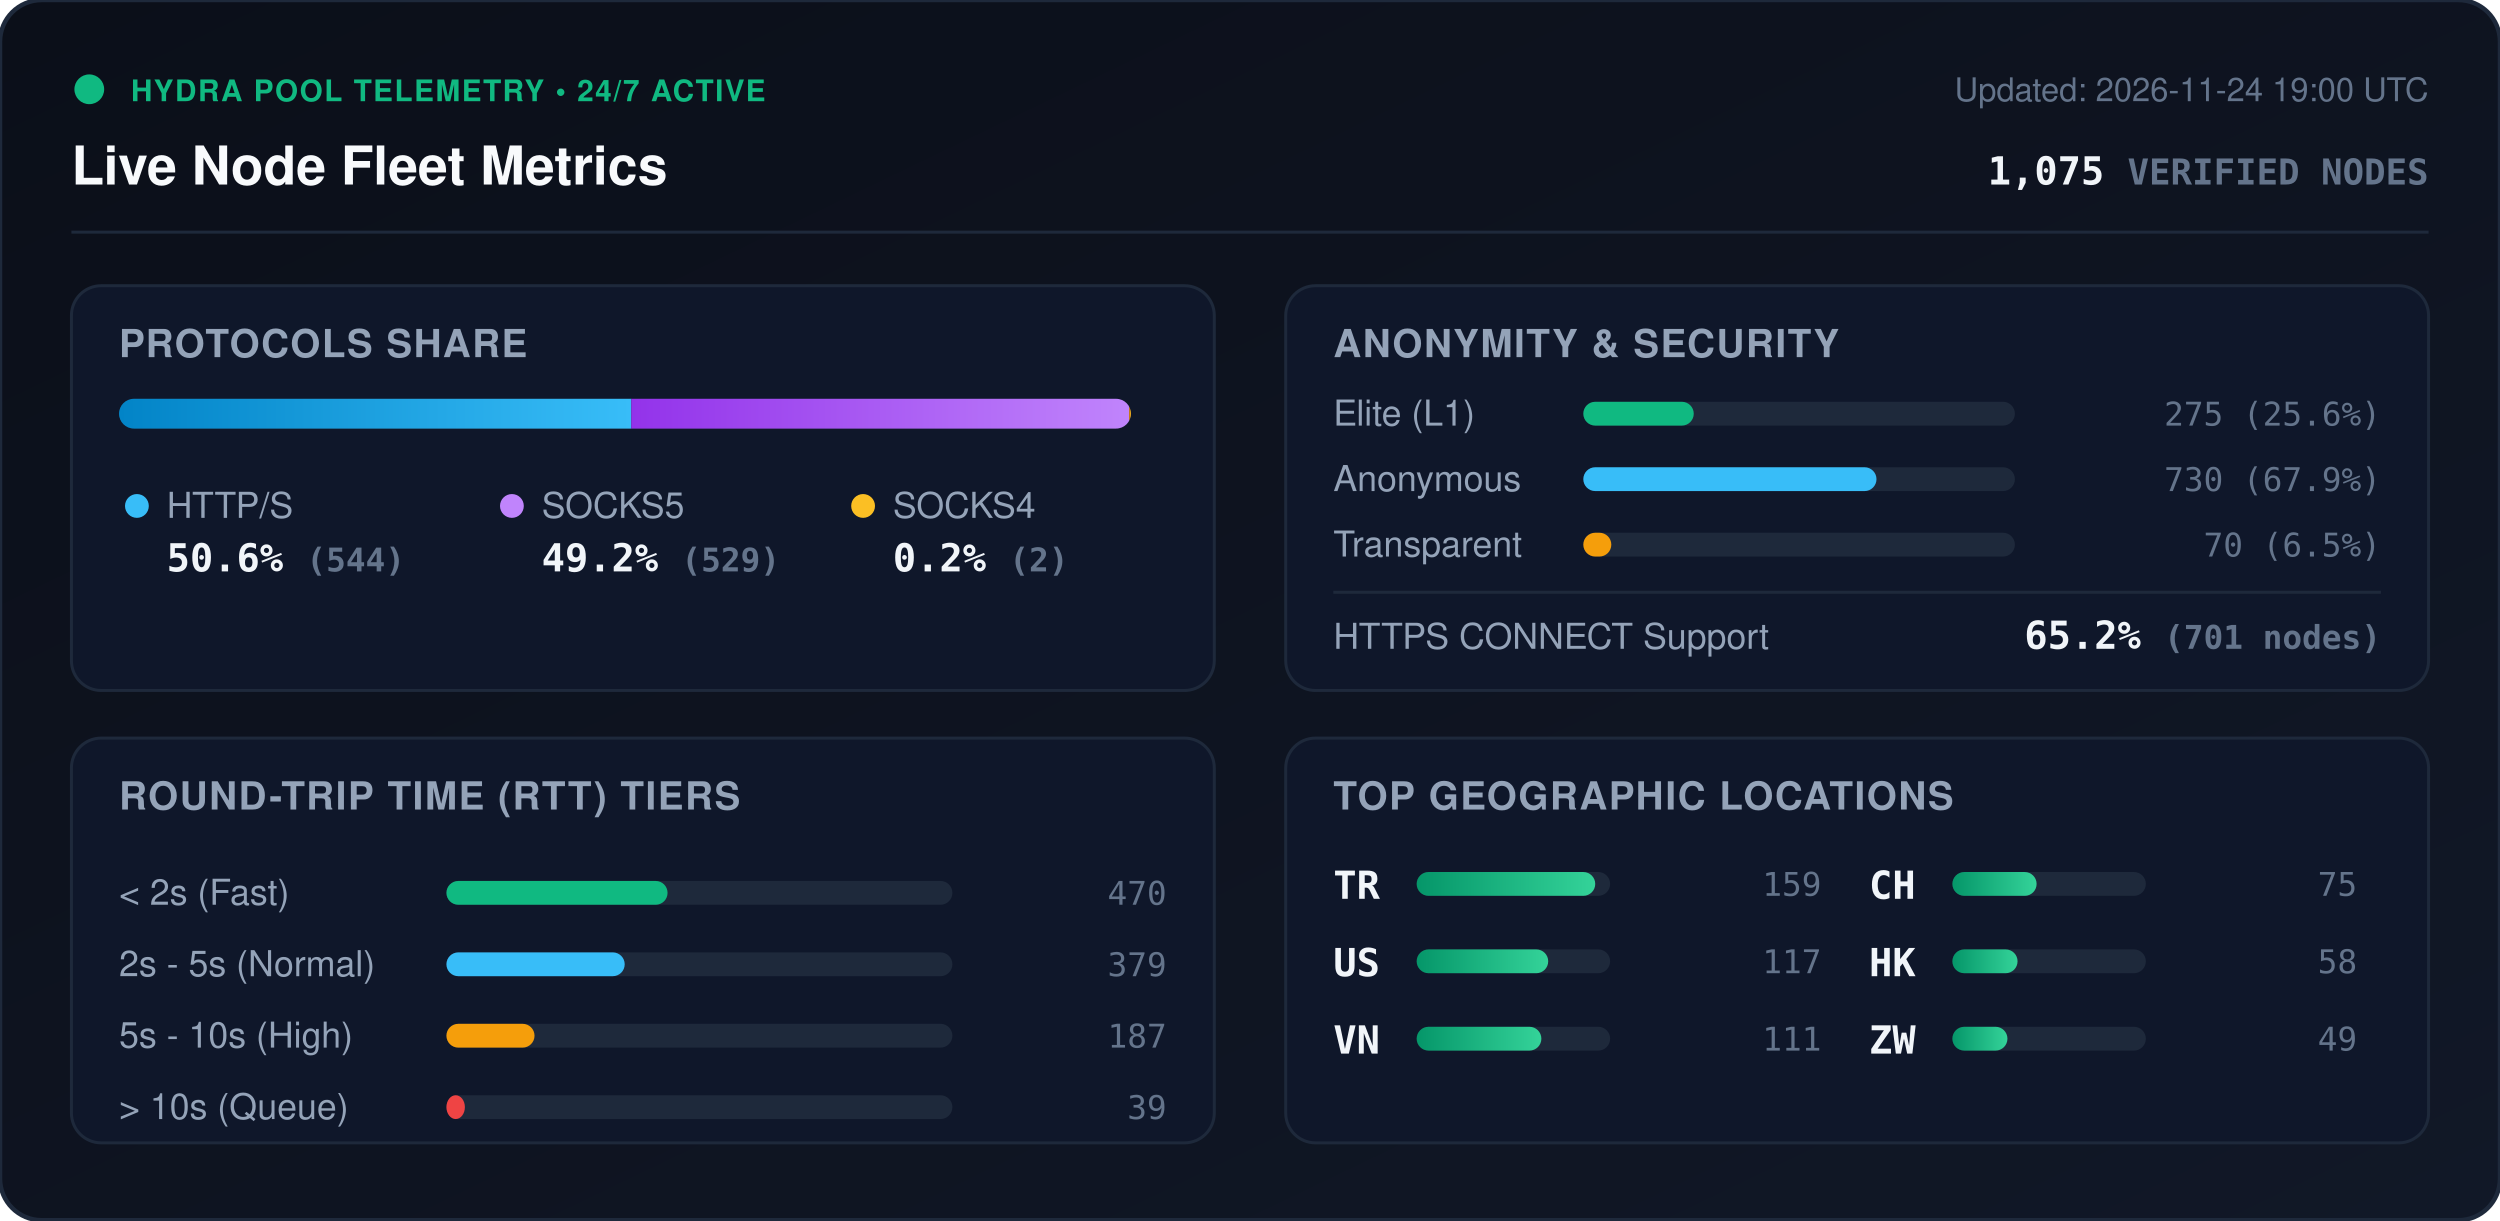
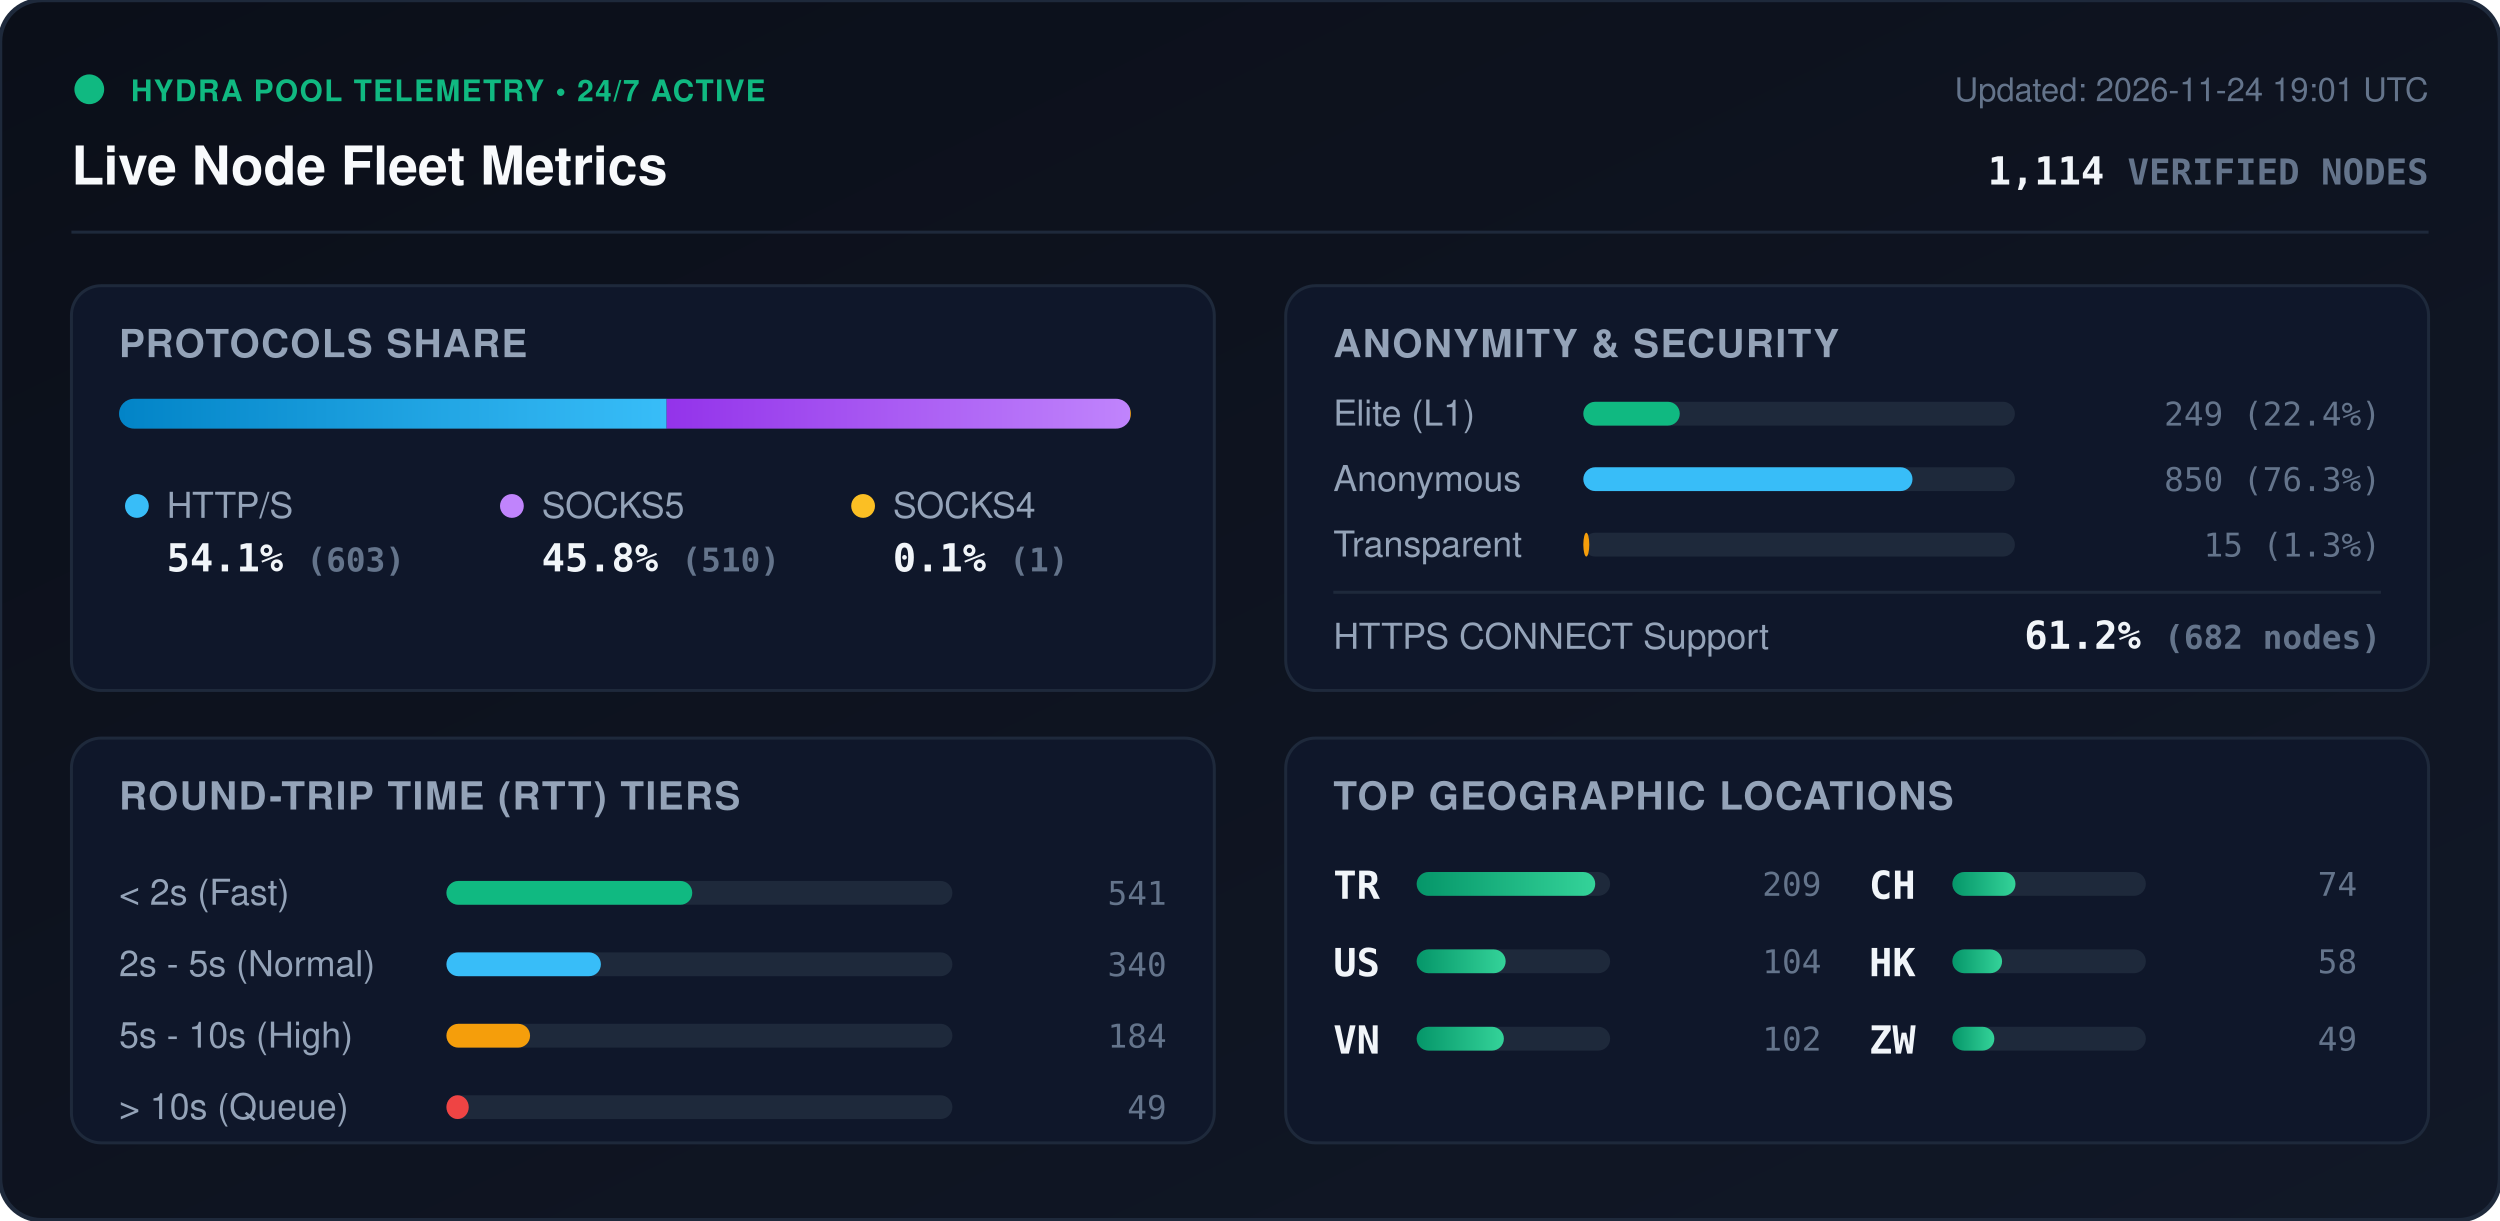
<svg xmlns="http://www.w3.org/2000/svg" viewBox="0 0 840 410" width="840" height="410" style="max-width: 100%; height: auto;">
  <defs>
    <linearGradient id="bg" x1="0%" y1="0%" x2="100%" y2="100%">
      <stop offset="0%" stop-color="#0b0f19" />
      <stop offset="100%" stop-color="#111827" />
    </linearGradient>
    <linearGradient id="bar-http" x1="0%" y1="0%" x2="100%" y2="0%">
      <stop offset="0%" stop-color="#0284c7" />
      <stop offset="100%" stop-color="#38bdf8" />
    </linearGradient>
    <linearGradient id="bar-socks5" x1="0%" y1="0%" x2="100%" y2="0%">
      <stop offset="0%" stop-color="#9333ea" />
      <stop offset="100%" stop-color="#c084fc" />
    </linearGradient>
    <linearGradient id="bar-socks4" x1="0%" y1="0%" x2="100%" y2="0%">
      <stop offset="0%" stop-color="#d97706" />
      <stop offset="100%" stop-color="#fbbf24" />
    </linearGradient>
    <linearGradient id="bar-green" x1="0%" y1="0%" x2="100%" y2="0%">
      <stop offset="0%" stop-color="#059669" />
      <stop offset="100%" stop-color="#34d399" />
    </linearGradient>
    <clipPath id="prog-track-clip">
      <rect width="340.0" height="10" rx="5" />
    </clipPath>
    <style>
      .title { font: 700 18px -apple-system, BlinkMacSystemFont, 'Segoe UI', Helvetica, Arial, sans-serif; fill: #f8fafc; }
      .sub { font: 500 11px -apple-system, BlinkMacSystemFont, 'Segoe UI', Helvetica, Arial, sans-serif; fill: #64748b; }
      .section-hdr { font: 600 13px -apple-system, BlinkMacSystemFont, 'Segoe UI', Helvetica, Arial, sans-serif; fill: #94a3b8; letter-spacing: 0.5px; }
      .metric-val { font: 700 13px -apple-system, BlinkMacSystemFont, 'Segoe UI', Helvetica, Arial, sans-serif; fill: #f1f5f9; }
      .metric-lbl { font: 500 12px -apple-system, BlinkMacSystemFont, 'Segoe UI', Helvetica, Arial, sans-serif; fill: #94a3b8; }
      .badge-txt { font: 700 10px -apple-system, BlinkMacSystemFont, 'Segoe UI', Helvetica, Arial, sans-serif; fill: #10b981; letter-spacing: 0.5px; }
      .mono { font-family: ui-monospace, SFMono-Regular, Menlo, Monaco, Consolas, monospace; }
      .pulse { animation: beacon 2s infinite ease-in-out; }
      @keyframes beacon { 0%, 100% { opacity: 1; } 50% { opacity: 0.35; } }
    </style>
  </defs>
  <rect width="840" height="410" rx="14" fill="url(#bg)" stroke="#1e293b" stroke-width="1.5" />
  <g transform="translate(24, 24)">
    <circle cx="6" cy="6" r="5" fill="#10b981" class="pulse" />
    <text x="20" y="10" class="badge-txt">HYDRA POOL TELEMETRY • 24/7 ACTIVE</text>
    <text x="0" y="38" class="title">Live Node Fleet Metrics</text>
-     <text x="792" y="10" text-anchor="end" class="sub">Updated: 2026-11-24 19:00 UTC</text>
-     <text x="792" y="38" text-anchor="end" class="metric-val mono" fill="#38bdf8">1,075 <tspan font-size="12" fill="#64748b">VERIFIED NODES</tspan>
+     <text x="792" y="10" text-anchor="end" class="sub">Updated: 2026-11-24 19:01 UTC</text>
+     <text x="792" y="38" text-anchor="end" class="metric-val mono" fill="#38bdf8">1,114 <tspan font-size="12" fill="#64748b">VERIFIED NODES</tspan>
    </text>
  </g>
  <line x1="24" y1="78" x2="816" y2="78" stroke="#1e293b" stroke-width="1" />
  <g transform="translate(24, 96)">
    <rect width="384" height="136" rx="10" fill="#0f172a" stroke="#1e293b" />
    <text x="16" y="24" class="section-hdr">PROTOCOLS SHARE</text>
    <g transform="translate(16, 38)">
      <rect width="340.0" height="10" rx="5" fill="#1e293b" />
      <g clip-path="url(#prog-track-clip)">
-         <rect x="0" width="172.1" height="10" fill="url(#bar-http)" />
-         <rect x="172.1" width="167.3" height="10" fill="url(#bar-socks5)" />
-         <rect x="339.4" width="0.6" height="10" fill="url(#bar-socks4)" />
+         <rect x="0" width="184.0" height="10" fill="url(#bar-http)" />
+         <rect x="184.0" width="155.7" height="10" fill="url(#bar-socks5)" />
+         <rect x="339.7" width="0.3" height="10" fill="url(#bar-socks4)" />
      </g>
    </g>
    <g transform="translate(16, 68)">
      <circle cx="6" cy="6" r="4" fill="#38bdf8" />
      <text x="16" y="10" class="metric-lbl">HTTP/S</text>
-       <text x="16" y="28" class="metric-val mono">50.6% <tspan font-size="11" fill="#64748b">(544)</tspan>
+       <text x="16" y="28" class="metric-val mono">54.1% <tspan font-size="11" fill="#64748b">(603)</tspan>
      </text>
      <circle cx="132" cy="6" r="4" fill="#c084fc" />
      <text x="142" y="10" class="metric-lbl">SOCKS5</text>
-       <text x="142" y="28" class="metric-val mono">49.2% <tspan font-size="11" fill="#64748b">(529)</tspan>
+       <text x="142" y="28" class="metric-val mono">45.8% <tspan font-size="11" fill="#64748b">(510)</tspan>
      </text>
      <circle cx="250" cy="6" r="4" fill="#fbbf24" />
      <text x="260" y="10" class="metric-lbl">SOCKS4</text>
-       <text x="260" y="28" class="metric-val mono">0.2% <tspan font-size="11" fill="#64748b">(2)</tspan>
+       <text x="260" y="28" class="metric-val mono">0.1% <tspan font-size="11" fill="#64748b">(1)</tspan>
      </text>
    </g>
  </g>
  <g transform="translate(432, 96)">
    <rect width="384" height="136" rx="10" fill="#0f172a" stroke="#1e293b" />
    <text x="16" y="24" class="section-hdr">ANONYMITY &amp; SECURITY</text>
    <text x="16" y="47" class="metric-lbl">Elite (L1)</text>
    <rect x="100" y="39" width="145.0" height="8" rx="4" fill="#1e293b" />
-     <rect x="100" y="39" width="37.1" height="8" rx="4" fill="#10b981" />
-     <text x="368" y="47" text-anchor="end" class="mono sub" fill="#e2e8f0">275 (25.6%)</text>
+     <rect x="100" y="39" width="32.4" height="8" rx="4" fill="#10b981" />
+     <text x="368" y="47" text-anchor="end" class="mono sub" fill="#e2e8f0">249 (22.4%)</text>
    <text x="16" y="69" class="metric-lbl">Anonymous</text>
    <rect x="100" y="61" width="145.0" height="8" rx="4" fill="#1e293b" />
-     <rect x="100" y="61" width="98.5" height="8" rx="4" fill="#38bdf8" />
-     <text x="368" y="69" text-anchor="end" class="mono sub" fill="#e2e8f0">730 (67.9%)</text>
+     <rect x="100" y="61" width="110.6" height="8" rx="4" fill="#38bdf8" />
+     <text x="368" y="69" text-anchor="end" class="mono sub" fill="#e2e8f0">850 (76.3%)</text>
    <text x="16" y="91" class="metric-lbl">Transparent</text>
    <rect x="100" y="83" width="145.0" height="8" rx="4" fill="#1e293b" />
-     <rect x="100" y="83" width="9.4" height="8" rx="4" fill="#f59e0b" />
-     <text x="368" y="91" text-anchor="end" class="mono sub" fill="#e2e8f0">70 (6.5%)</text>
+     <rect x="100" y="83" width="2.0" height="8" rx="4" fill="#f59e0b" />
+     <text x="368" y="91" text-anchor="end" class="mono sub" fill="#e2e8f0">15 (1.3%)</text>
    <line x1="16" y1="103" x2="368" y2="103" stroke="#1e293b" stroke-width="1" />
    <text x="16" y="122" class="metric-lbl">HTTPS CONNECT Support</text>
-     <text x="368" y="122" text-anchor="end" class="metric-val mono" fill="#34d399">65.2% <tspan font-size="11" fill="#64748b">(701 nodes)</tspan>
+     <text x="368" y="122" text-anchor="end" class="metric-val mono" fill="#34d399">61.2% <tspan font-size="11" fill="#64748b">(682 nodes)</tspan>
    </text>
  </g>
  <g transform="translate(24, 248)">
    <rect width="384" height="136" rx="10" fill="#0f172a" stroke="#1e293b" />
    <text x="16" y="24" class="section-hdr">ROUND-TRIP TIME (RTT) TIERS</text>
    <g transform="translate(16, 42)">
      <text x="0" y="14" class="metric-lbl">&lt; 2s (Fast)</text>
      <rect x="110" y="6" width="170" height="8" rx="4" fill="#1e293b" />
-       <rect x="110" y="6" width="74.3" height="8" rx="4" fill="#10b981" />
-       <text x="352" y="14" text-anchor="end" class="mono sub">470</text>
+       <rect x="110" y="6" width="82.6" height="8" rx="4" fill="#10b981" />
+       <text x="352" y="14" text-anchor="end" class="mono sub">541</text>
      <text x="0" y="38" class="metric-lbl">2s - 5s (Normal)</text>
      <rect x="110" y="30" width="170" height="8" rx="4" fill="#1e293b" />
-       <rect x="110" y="30" width="59.9" height="8" rx="4" fill="#38bdf8" />
-       <text x="352" y="38" text-anchor="end" class="mono sub">379</text>
+       <rect x="110" y="30" width="51.9" height="8" rx="4" fill="#38bdf8" />
+       <text x="352" y="38" text-anchor="end" class="mono sub">340</text>
      <text x="0" y="62" class="metric-lbl">5s - 10s (High)</text>
      <rect x="110" y="54" width="170" height="8" rx="4" fill="#1e293b" />
-       <rect x="110" y="54" width="29.6" height="8" rx="4" fill="#f59e0b" />
-       <text x="352" y="62" text-anchor="end" class="mono sub">187</text>
+       <rect x="110" y="54" width="28.1" height="8" rx="4" fill="#f59e0b" />
+       <text x="352" y="62" text-anchor="end" class="mono sub">184</text>
      <text x="0" y="86" class="metric-lbl">&gt; 10s (Queue)</text>
      <rect x="110" y="78" width="170" height="8" rx="4" fill="#1e293b" />
-       <rect x="110" y="78" width="6.2" height="8" rx="4" fill="#ef4444" />
-       <text x="352" y="86" text-anchor="end" class="mono sub">39</text>
+       <rect x="110" y="78" width="7.5" height="8" rx="4" fill="#ef4444" />
+       <text x="352" y="86" text-anchor="end" class="mono sub">49</text>
    </g>
  </g>
  <g transform="translate(432, 248)">
    <rect width="384" height="136" rx="10" fill="#0f172a" stroke="#1e293b" />
    <text x="16" y="24" class="section-hdr">TOP GEOGRAPHIC LOCATIONS</text>
    <g transform="translate(16, 42)">
      <g transform="translate(0, 0)">
        <text x="0" y="12" class="mono metric-val" font-size="12">TR</text>
        <rect x="28" y="3" width="65" height="8" rx="4" fill="#1e293b" />
        <rect x="28" y="3" width="60.0" height="8" rx="4" fill="url(#bar-green)" />
-         <text x="164" y="11" text-anchor="end" class="mono sub">159</text>
+         <text x="164" y="11" text-anchor="end" class="mono sub">209</text>
      </g>
      <g transform="translate(0, 26)">
        <text x="0" y="12" class="mono metric-val" font-size="12">US</text>
        <rect x="28" y="3" width="65" height="8" rx="4" fill="#1e293b" />
-         <rect x="28" y="3" width="44.2" height="8" rx="4" fill="url(#bar-green)" />
-         <text x="164" y="11" text-anchor="end" class="mono sub">117</text>
+         <rect x="28" y="3" width="29.9" height="8" rx="4" fill="url(#bar-green)" />
+         <text x="164" y="11" text-anchor="end" class="mono sub">104</text>
      </g>
      <g transform="translate(0, 52)">
        <text x="0" y="12" class="mono metric-val" font-size="12">VN</text>
        <rect x="28" y="3" width="65" height="8" rx="4" fill="#1e293b" />
-         <rect x="28" y="3" width="41.9" height="8" rx="4" fill="url(#bar-green)" />
-         <text x="164" y="11" text-anchor="end" class="mono sub">111</text>
+         <rect x="28" y="3" width="29.3" height="8" rx="4" fill="url(#bar-green)" />
+         <text x="164" y="11" text-anchor="end" class="mono sub">102</text>
      </g>
      <g transform="translate(180, 0)">
        <text x="0" y="12" class="mono metric-val" font-size="12">CH</text>
        <rect x="28" y="3" width="65" height="8" rx="4" fill="#1e293b" />
-         <rect x="28" y="3" width="28.3" height="8" rx="4" fill="url(#bar-green)" />
-         <text x="164" y="11" text-anchor="end" class="mono sub">75</text>
+         <rect x="28" y="3" width="21.2" height="8" rx="4" fill="url(#bar-green)" />
+         <text x="164" y="11" text-anchor="end" class="mono sub">74</text>
      </g>
      <g transform="translate(180, 26)">
        <text x="0" y="12" class="mono metric-val" font-size="12">HK</text>
        <rect x="28" y="3" width="65" height="8" rx="4" fill="#1e293b" />
-         <rect x="28" y="3" width="21.9" height="8" rx="4" fill="url(#bar-green)" />
+         <rect x="28" y="3" width="16.7" height="8" rx="4" fill="url(#bar-green)" />
        <text x="164" y="11" text-anchor="end" class="mono sub">58</text>
      </g>
      <g transform="translate(180, 52)">
        <text x="0" y="12" class="mono metric-val" font-size="12">ZW</text>
        <rect x="28" y="3" width="65" height="8" rx="4" fill="#1e293b" />
-         <rect x="28" y="3" width="18.5" height="8" rx="4" fill="url(#bar-green)" />
+         <rect x="28" y="3" width="14.1" height="8" rx="4" fill="url(#bar-green)" />
        <text x="164" y="11" text-anchor="end" class="mono sub">49</text>
      </g>
    </g>
  </g>
</svg>
